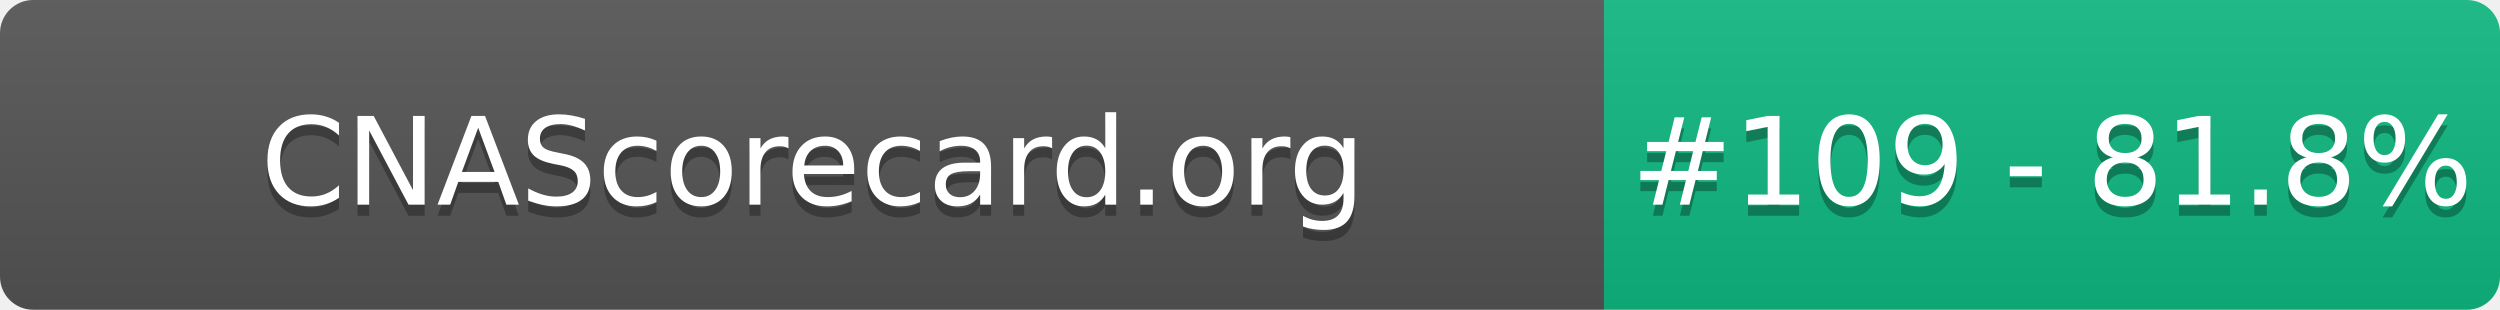
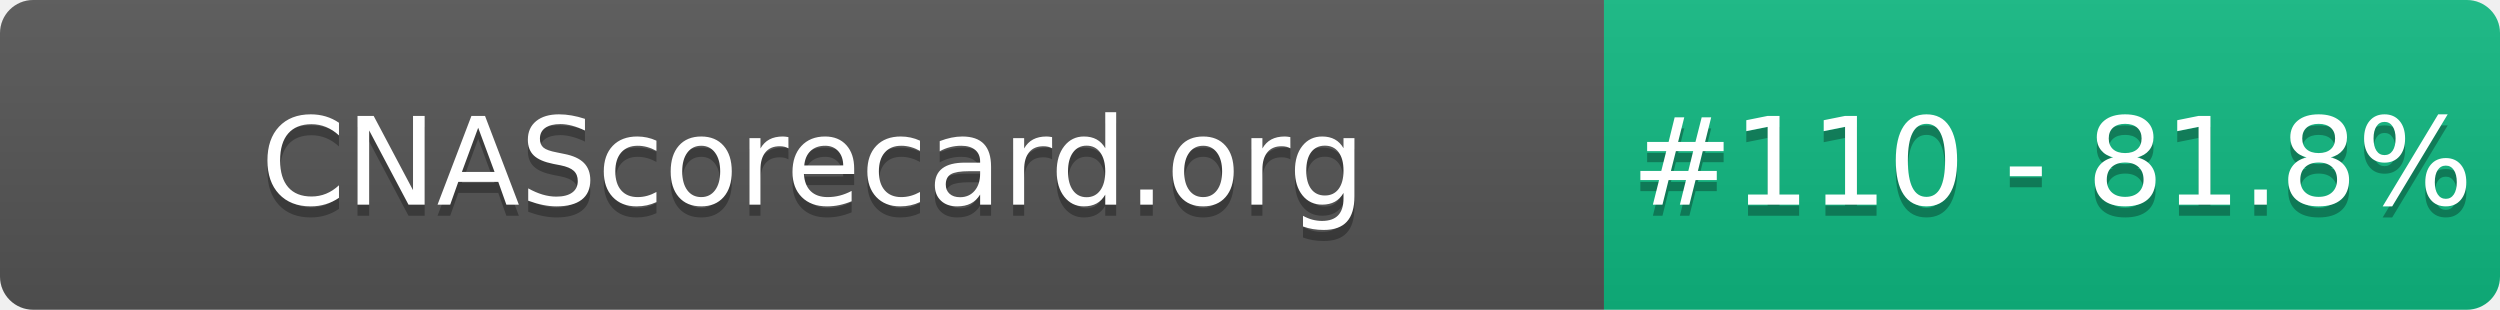
- <svg xmlns="http://www.w3.org/2000/svg" width="226" height="28" role="img" aria-label="CNAScorecard.org: #109 - 81.8%">
+ <svg xmlns="http://www.w3.org/2000/svg" width="226" height="28" role="img" aria-label="CNAScorecard.org: #110 - 81.8%">
  <linearGradient id="s" x2="0" y2="100%">
    <stop offset="0" stop-color="#bbb" stop-opacity=".1" />
    <stop offset="1" stop-opacity=".1" />
  </linearGradient>
  <clipPath id="r">
    <rect width="226" height="28" rx="3" fill="#fff" />
  </clipPath>
  <g clip-path="url(#r)">
    <rect width="145" height="28" fill="#555" />
    <rect x="145" width="81" height="28" fill="#10B981" />
    <rect width="226" height="28" fill="url(#s)" />
  </g>
  <g fill="#fff" text-anchor="middle" font-family="Verdana,Geneva,DejaVu Sans,sans-serif" text-rendering="geometricPrecision" font-size="110">
    <text aria-hidden="true" x="735" y="195" fill="#010101" fill-opacity=".3" transform="scale(.1)" textLength="1350">CNAScorecard.org</text>
    <text x="735" y="185" transform="scale(.1)" fill="#fff" textLength="1350">CNAScorecard.org</text>
-     <text aria-hidden="true" x="1855" y="195" fill="#010101" fill-opacity=".3" transform="scale(.1)" textLength="660">#109 - 81.8%</text>
-     <text x="1855" y="185" transform="scale(.1)" fill="#fff" textLength="660">#109 - 81.8%</text>
+     <text aria-hidden="true" x="1855" y="195" fill="#010101" fill-opacity=".3" transform="scale(.1)" textLength="660">#110 - 81.8%</text>
+     <text x="1855" y="185" transform="scale(.1)" fill="#fff" textLength="660">#110 - 81.8%</text>
  </g>
</svg>
